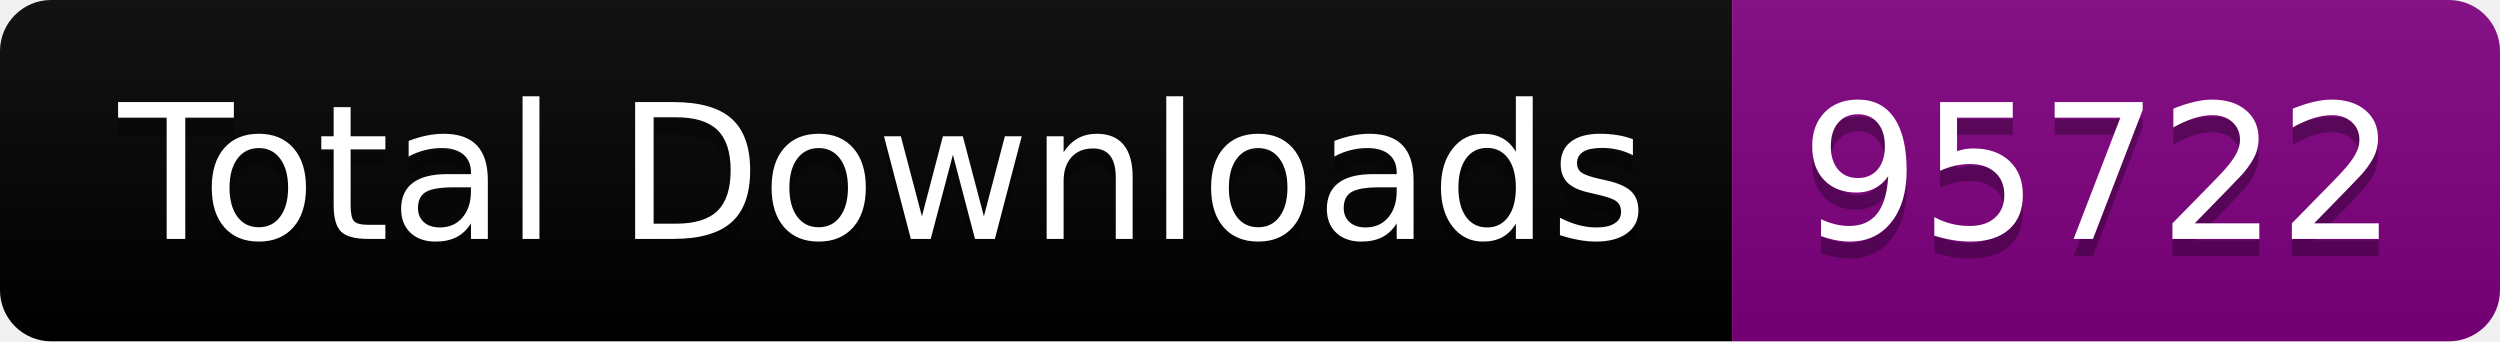
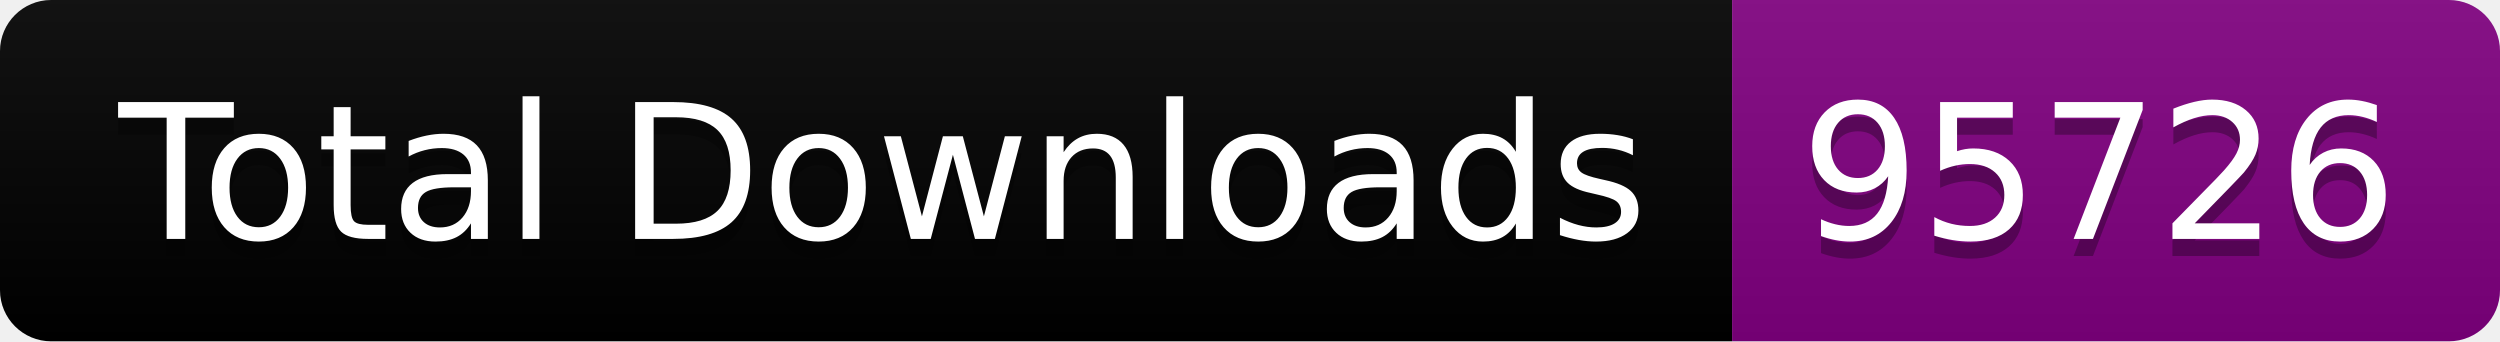
<svg xmlns="http://www.w3.org/2000/svg" width="146.5" height="20">
  <linearGradient id="smooth" x2="0" y2="100%">
    <stop offset="0" stop-color="#bbb" stop-opacity=".1" />
    <stop offset="1" stop-opacity=".1" />
  </linearGradient>
  <clipPath id="round">
    <rect width="146.5" height="20" rx="3" fill="#fff" />
  </clipPath>
  <g clip-path="url(#round)">
    <rect width="101.5" height="20" fill="black" />
    <rect x="101.5" width="45.0" height="20" fill="purple" />
    <rect width="146.5" height="20" fill="url(#smooth)" />
  </g>
  <g fill="#fff" text-anchor="middle" font-family="DejaVu Sans,Verdana,Geneva,sans-serif" font-size="110">
    <text x="517.5" y="150" fill="#010101" fill-opacity=".3" transform="scale(0.1)" textLength="915.0" lengthAdjust="spacing">Total Downloads</text>
    <text x="517.5" y="140" transform="scale(0.1)" textLength="915.0" lengthAdjust="spacing">Total Downloads</text>
-     <text x="1230.0" y="150" fill="#010101" fill-opacity=".3" transform="scale(0.1)" textLength="350.0" lengthAdjust="spacing">95722</text>
-     <text x="1230.0" y="140" transform="scale(0.1)" textLength="350.0" lengthAdjust="spacing">95722</text>
+     <text x="1230.0" y="150" fill="#010101" fill-opacity=".3" transform="scale(0.1)" textLength="350.0" lengthAdjust="spacing">95726</text>
+     <text x="1230.0" y="140" transform="scale(0.1)" textLength="350.0" lengthAdjust="spacing">95726</text>
  </g>
</svg>
